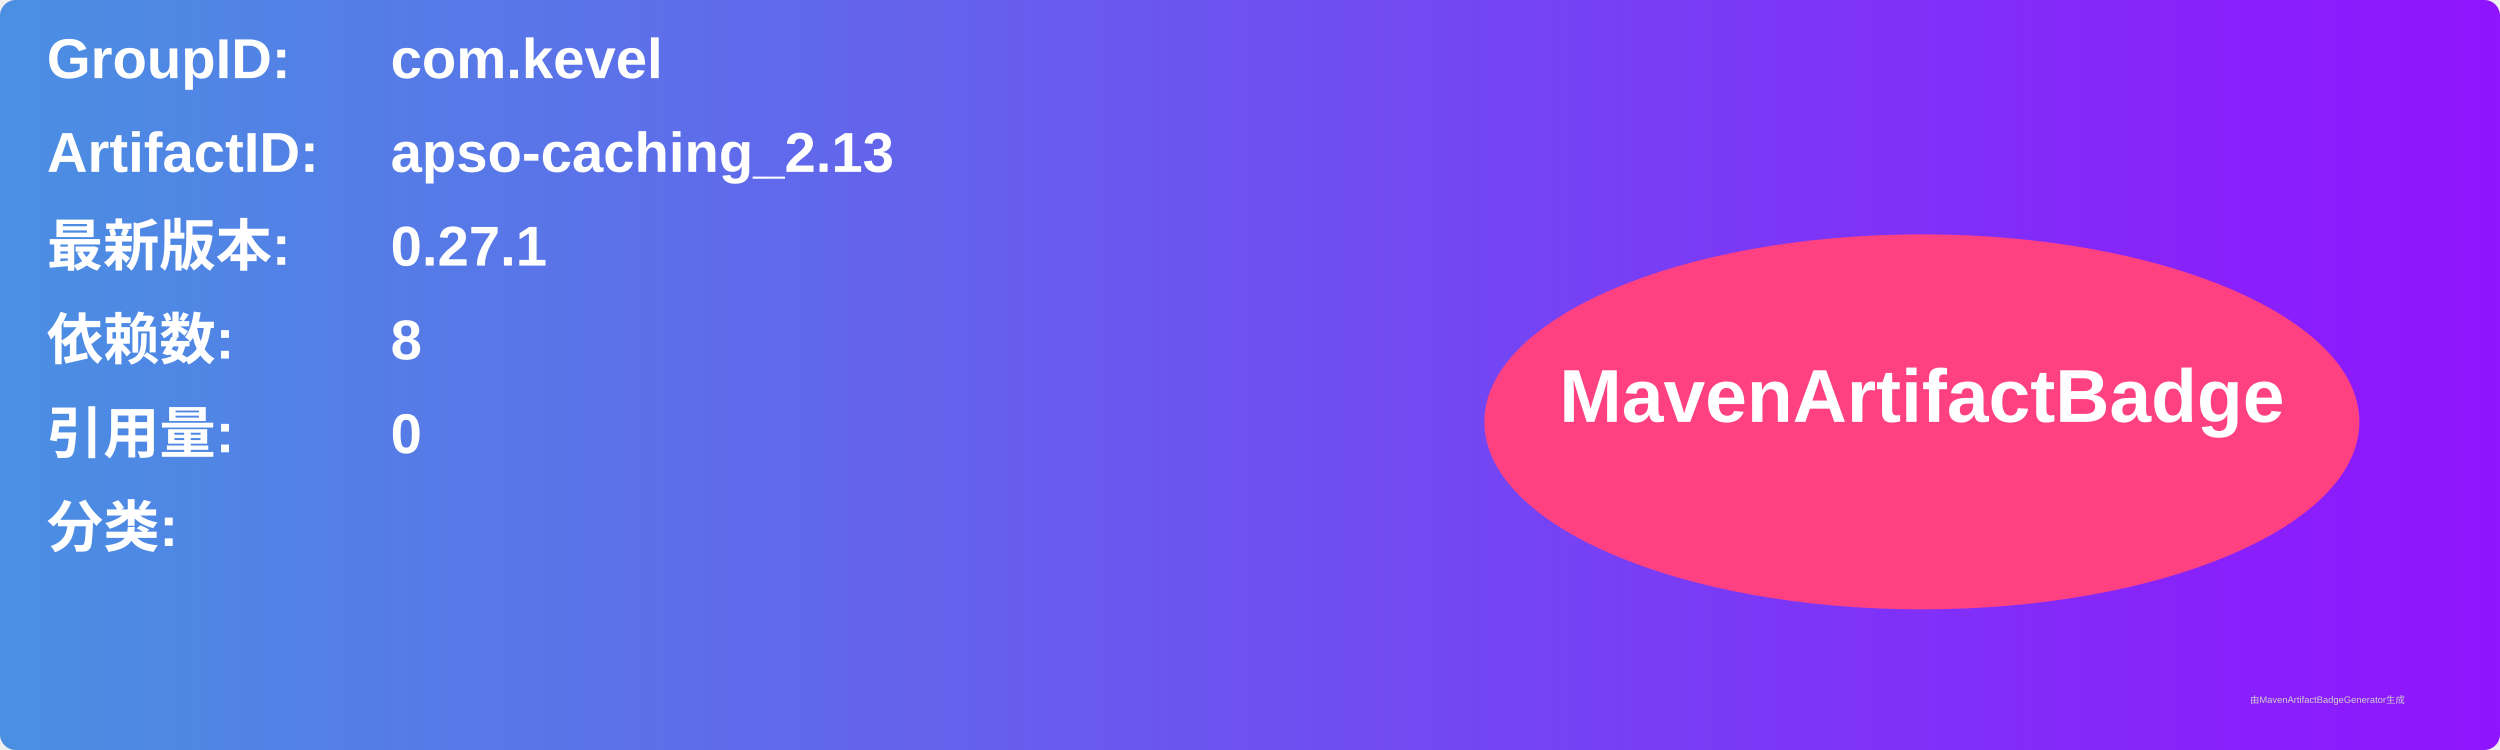
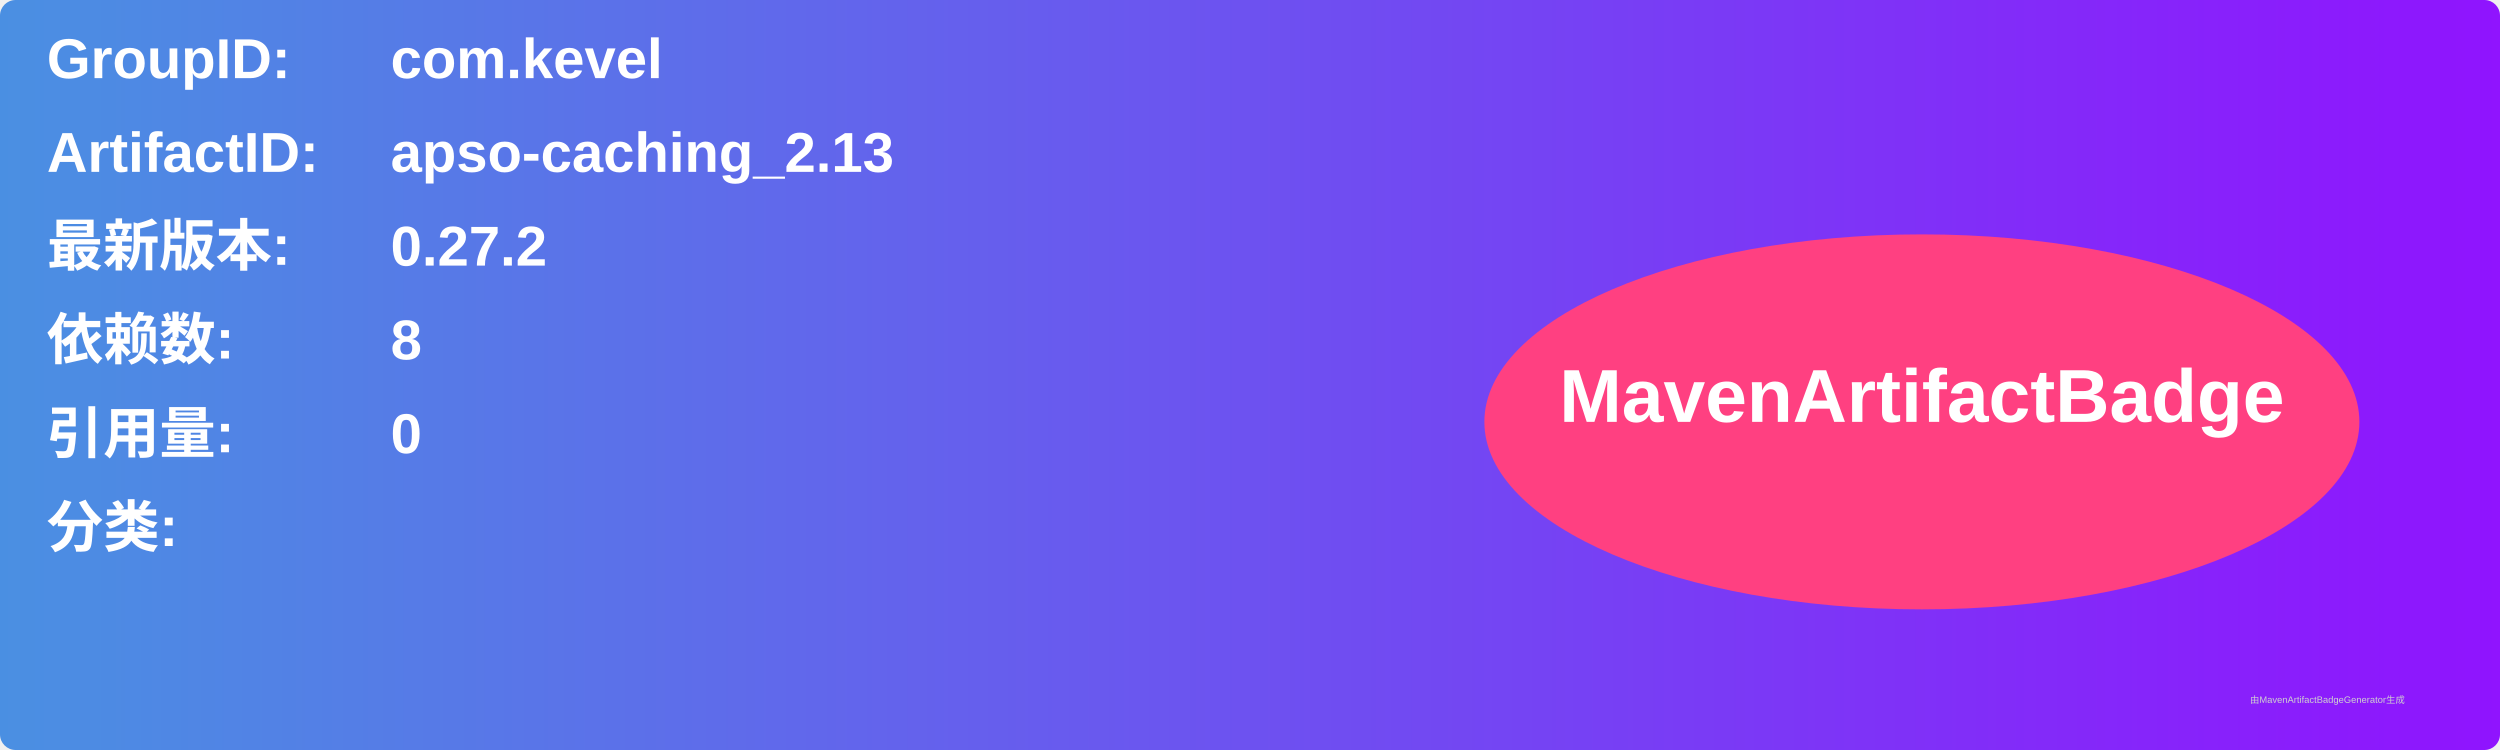
<svg xmlns="http://www.w3.org/2000/svg" width="800" height="240" viewBox="0 0 800 240">
  <linearGradient id="grad" x1="0%" y1="0%" x2="100%" y2="0%">
    <stop offset="0%" stop-color="#4a90e2" />
    <stop offset="100%" stop-color="#9013fe" />
  </linearGradient>
  <rect width="100%" height="100%" rx="5" ry="5" fill="url(#grad)" />
  <g transform="translate(15, 15)">
    <text x="0" y="10" font-family="Arial" font-size="18" fill="white" font-weight="bold" width="260">GroupID:</text>
    <text x="110" y="10" font-family="Arial" font-size="18" fill="white" font-weight="bold" width="460">com.kevel</text>
    <text x="0" y="40" font-family="Arial" font-size="18" fill="white" font-weight="bold" width="260">ArtifactID:</text>
    <text x="110" y="40" font-family="Arial" font-size="18" fill="white" font-weight="bold" width="460">apso-caching_2.13</text>
    <text x="0" y="70" font-family="Arial" font-size="18" fill="white" font-weight="bold">最新版本:</text>
    <text x="110" y="70" font-family="Arial" font-size="18" fill="white" font-weight="bold">
-       <tspan font-weight="bold">0.27.1</tspan>
+       <tspan font-weight="bold">0.27.2</tspan>
    </text>
    <text x="0" y="100" font-family="Arial" font-size="18" fill="white" font-weight="bold">依赖数: </text>
    <text x="110" y="100" font-family="Arial" font-size="18" fill="white">
      <tspan font-weight="bold">8</tspan>
    </text>
    <text x="0" y="130" font-family="Arial" font-size="18" fill="white" font-weight="bold">引用量: </text>
    <text x="110" y="130" font-family="Arial" font-size="18" fill="white">
      <tspan font-weight="bold">0</tspan>
    </text>
    <text x="0" y="160" font-family="Arial" font-size="18" fill="white" font-weight="bold">分类:</text>
    <text x="10" y="190" font-family="Arial" font-size="10" fill="white">
      <tspan font-weight="bold" />
    </text>
    <ellipse cx="600" cy="120" rx="140" ry="60" fill="#ff4081" />
    <text x="600" y="120" text-anchor="middle" font-family="Arial" font-size="24" fill="white" font-weight="bold">MavenArtifactBadge</text>
  </g>
  <text x="720" y="225" font-family="Arial" font-size="3" fill="#d0d0d0">由MavenArtifactBadgeGenerator生成</text>
</svg>
